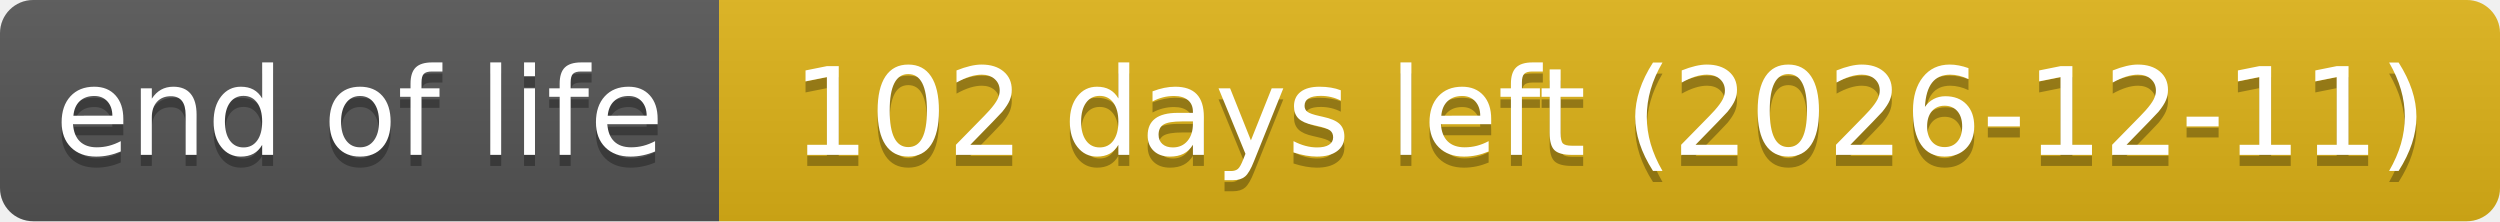
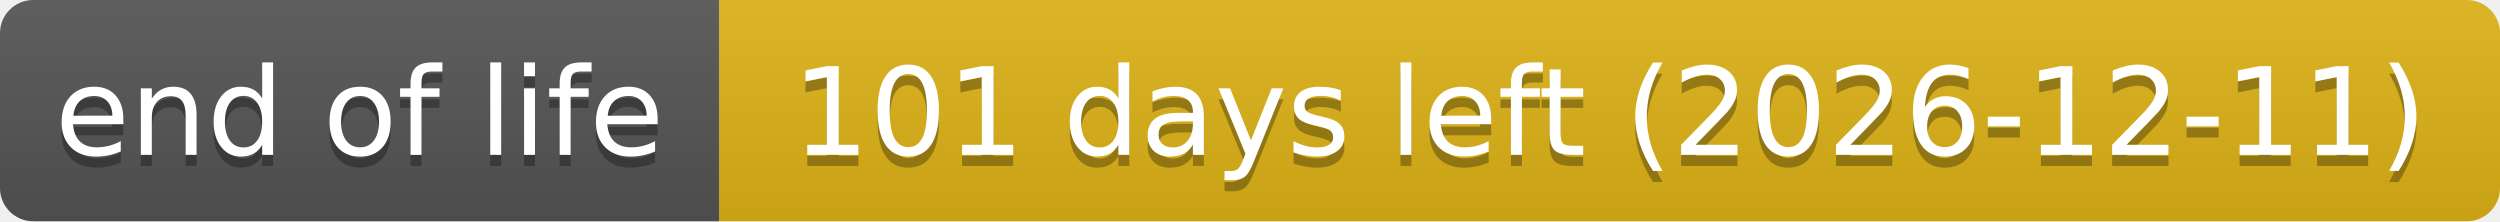
- <svg xmlns="http://www.w3.org/2000/svg" width="226" height="20" role="img" aria-label="end of life: 102 days left (2026-12-11)">
+ <svg xmlns="http://www.w3.org/2000/svg" width="226" height="20" role="img" aria-label="end of life: 101 days left (2026-12-11)">
  <linearGradient id="s" x2="0" y2="100%">
    <stop offset="0" stop-color="#bbb" stop-opacity=".1" />
    <stop offset="1" stop-opacity=".1" />
  </linearGradient>
  <clipPath id="r">
    <rect width="226" height="20" rx="3" fill="#fff" />
  </clipPath>
  <g clip-path="url(#r)">
    <rect width="65" height="20" fill="#555" />
    <rect x="65" width="161" height="20" fill="#dfb317" />
    <rect width="226" height="20" fill="url(#s)" />
  </g>
  <g fill="#fff" text-anchor="middle" font-family="Verdana,Geneva,DejaVu Sans,sans-serif" text-rendering="geometricPrecision" font-size="110">
    <text aria-hidden="true" x="325" y="150" fill="#010101" fill-opacity=".3" transform="scale(.1)" textLength="551">end of life</text>
    <text x="325" y="140" transform="scale(.1)" textLength="551">end of life</text>
-     <text aria-hidden="true" x="1455" y="150" fill="#010101" fill-opacity=".3" transform="scale(.1)" textLength="1511">102 days left (2026-12-11)</text>
-     <text x="1455" y="140" transform="scale(.1)" textLength="1511">102 days left (2026-12-11)</text>
+     <text aria-hidden="true" x="1455" y="150" fill="#010101" fill-opacity=".3" transform="scale(.1)" textLength="1511">101 days left (2026-12-11)</text>
+     <text x="1455" y="140" transform="scale(.1)" textLength="1511">101 days left (2026-12-11)</text>
  </g>
</svg>
